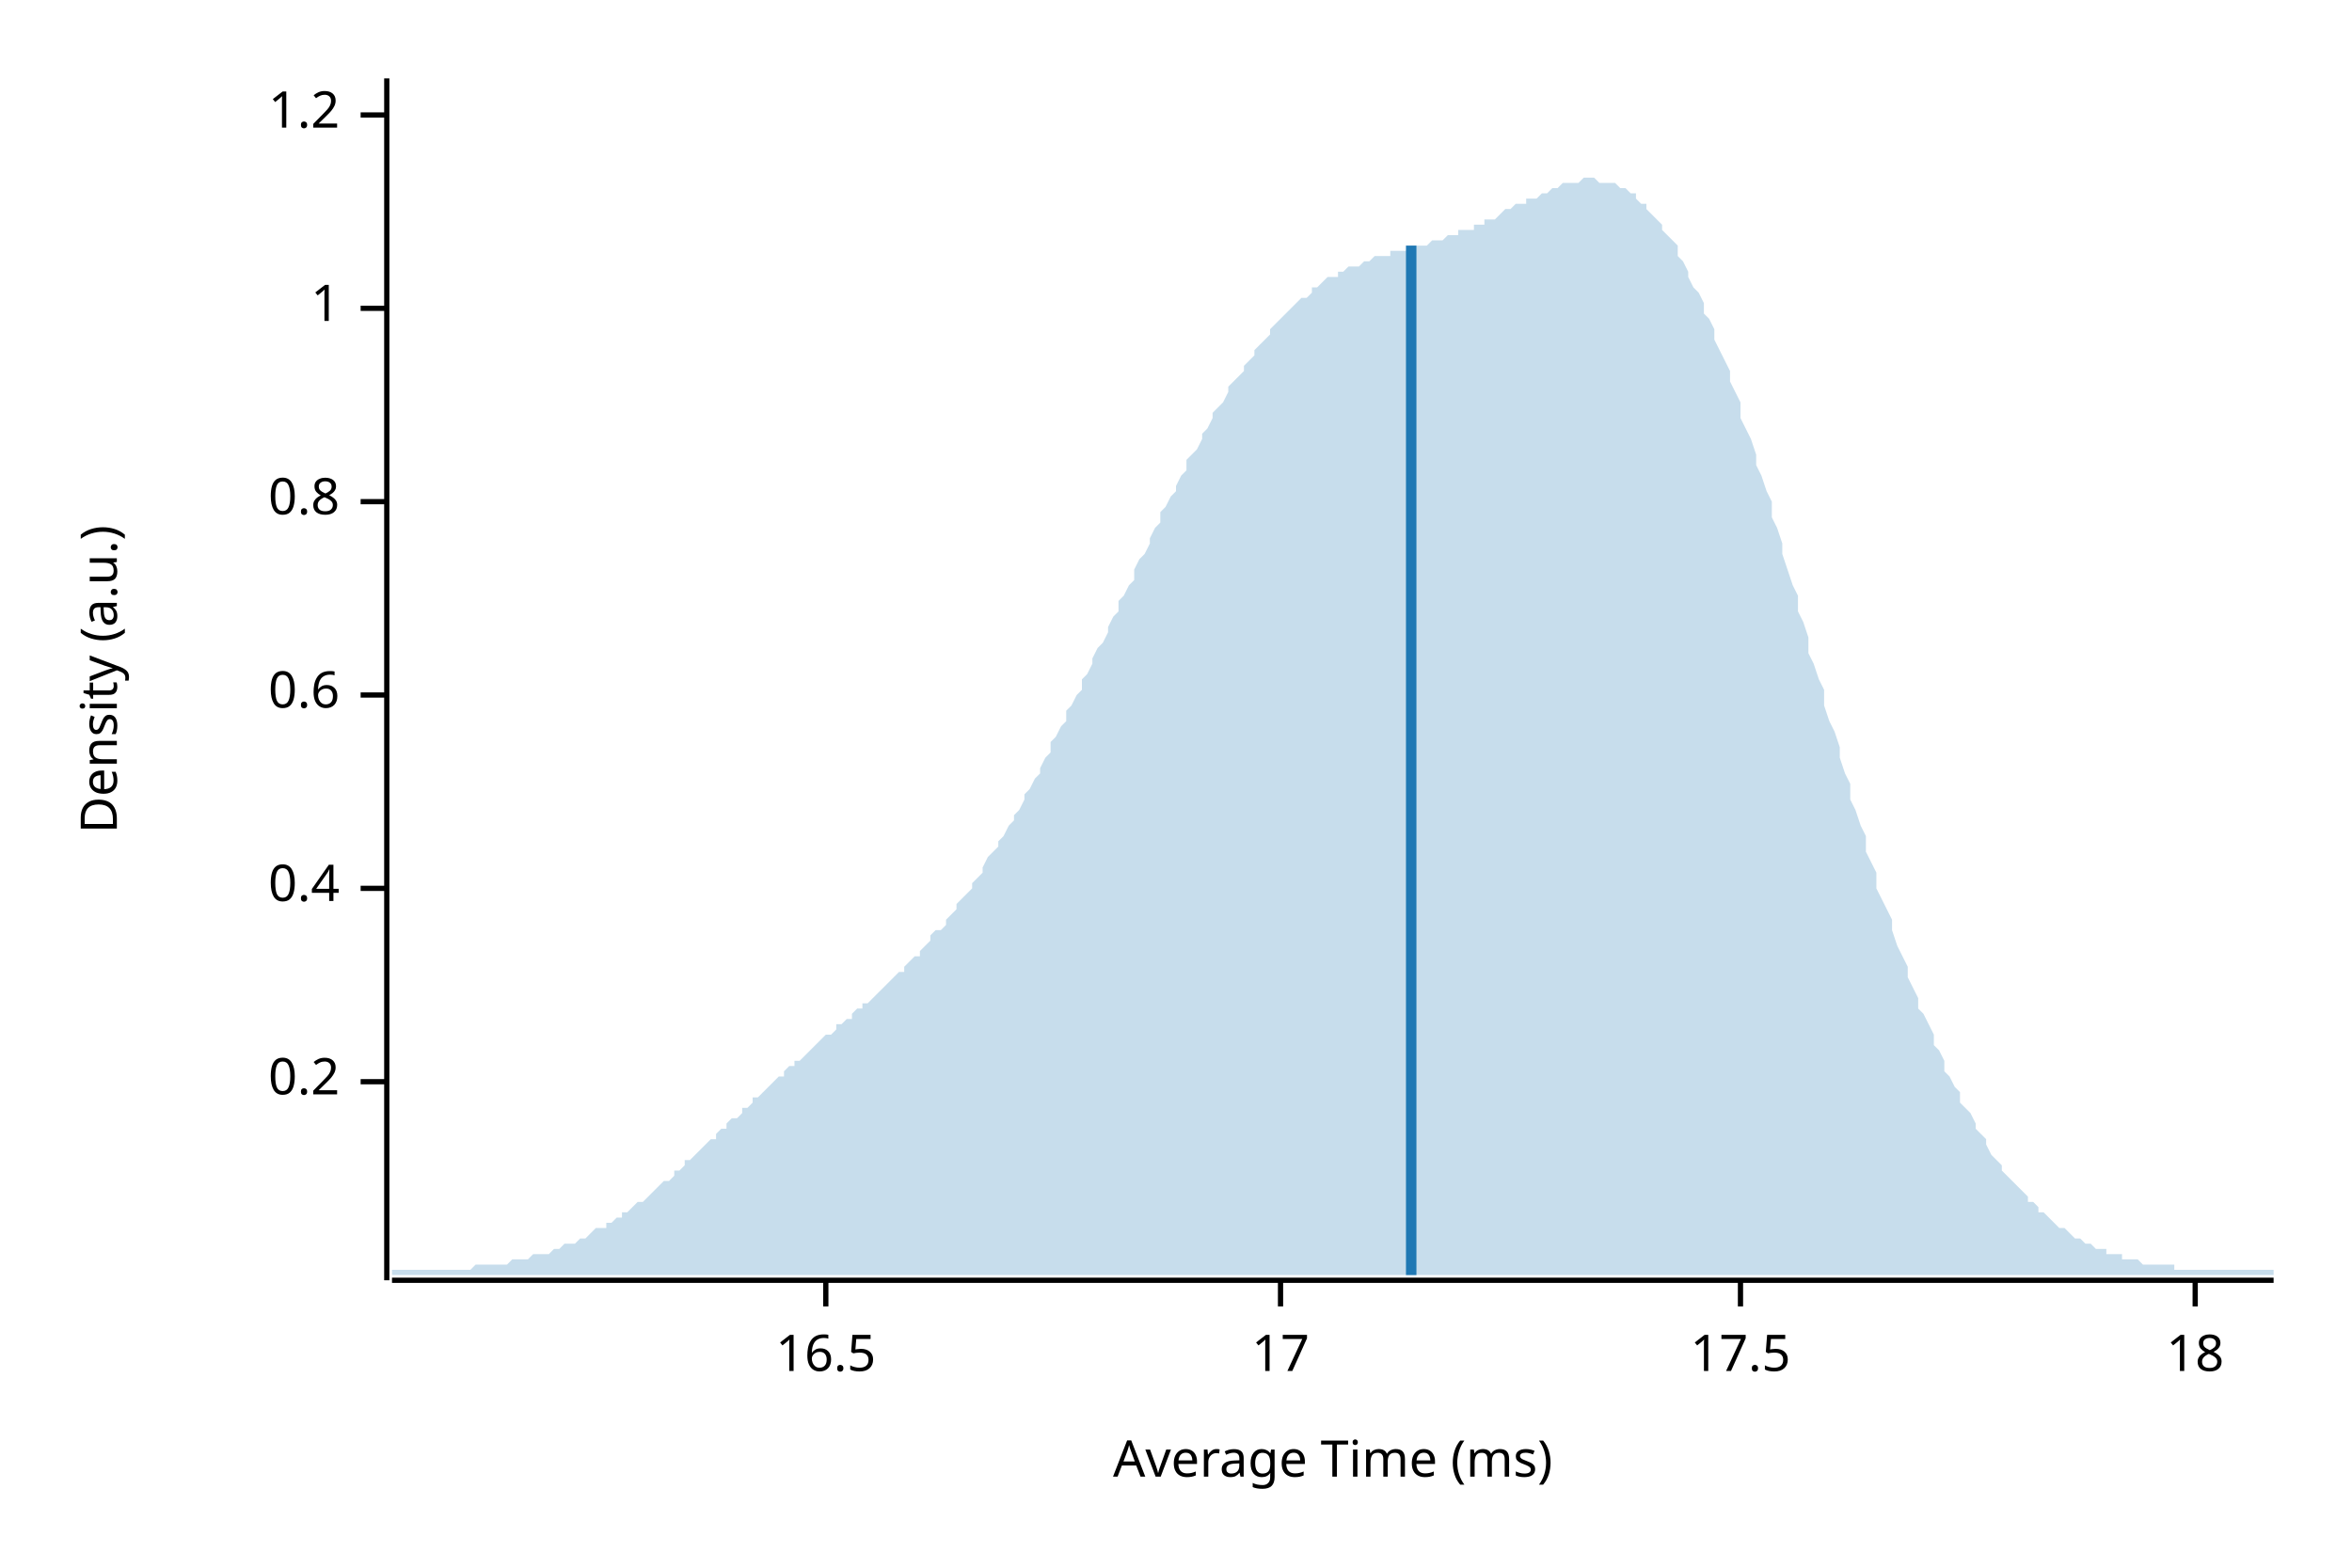
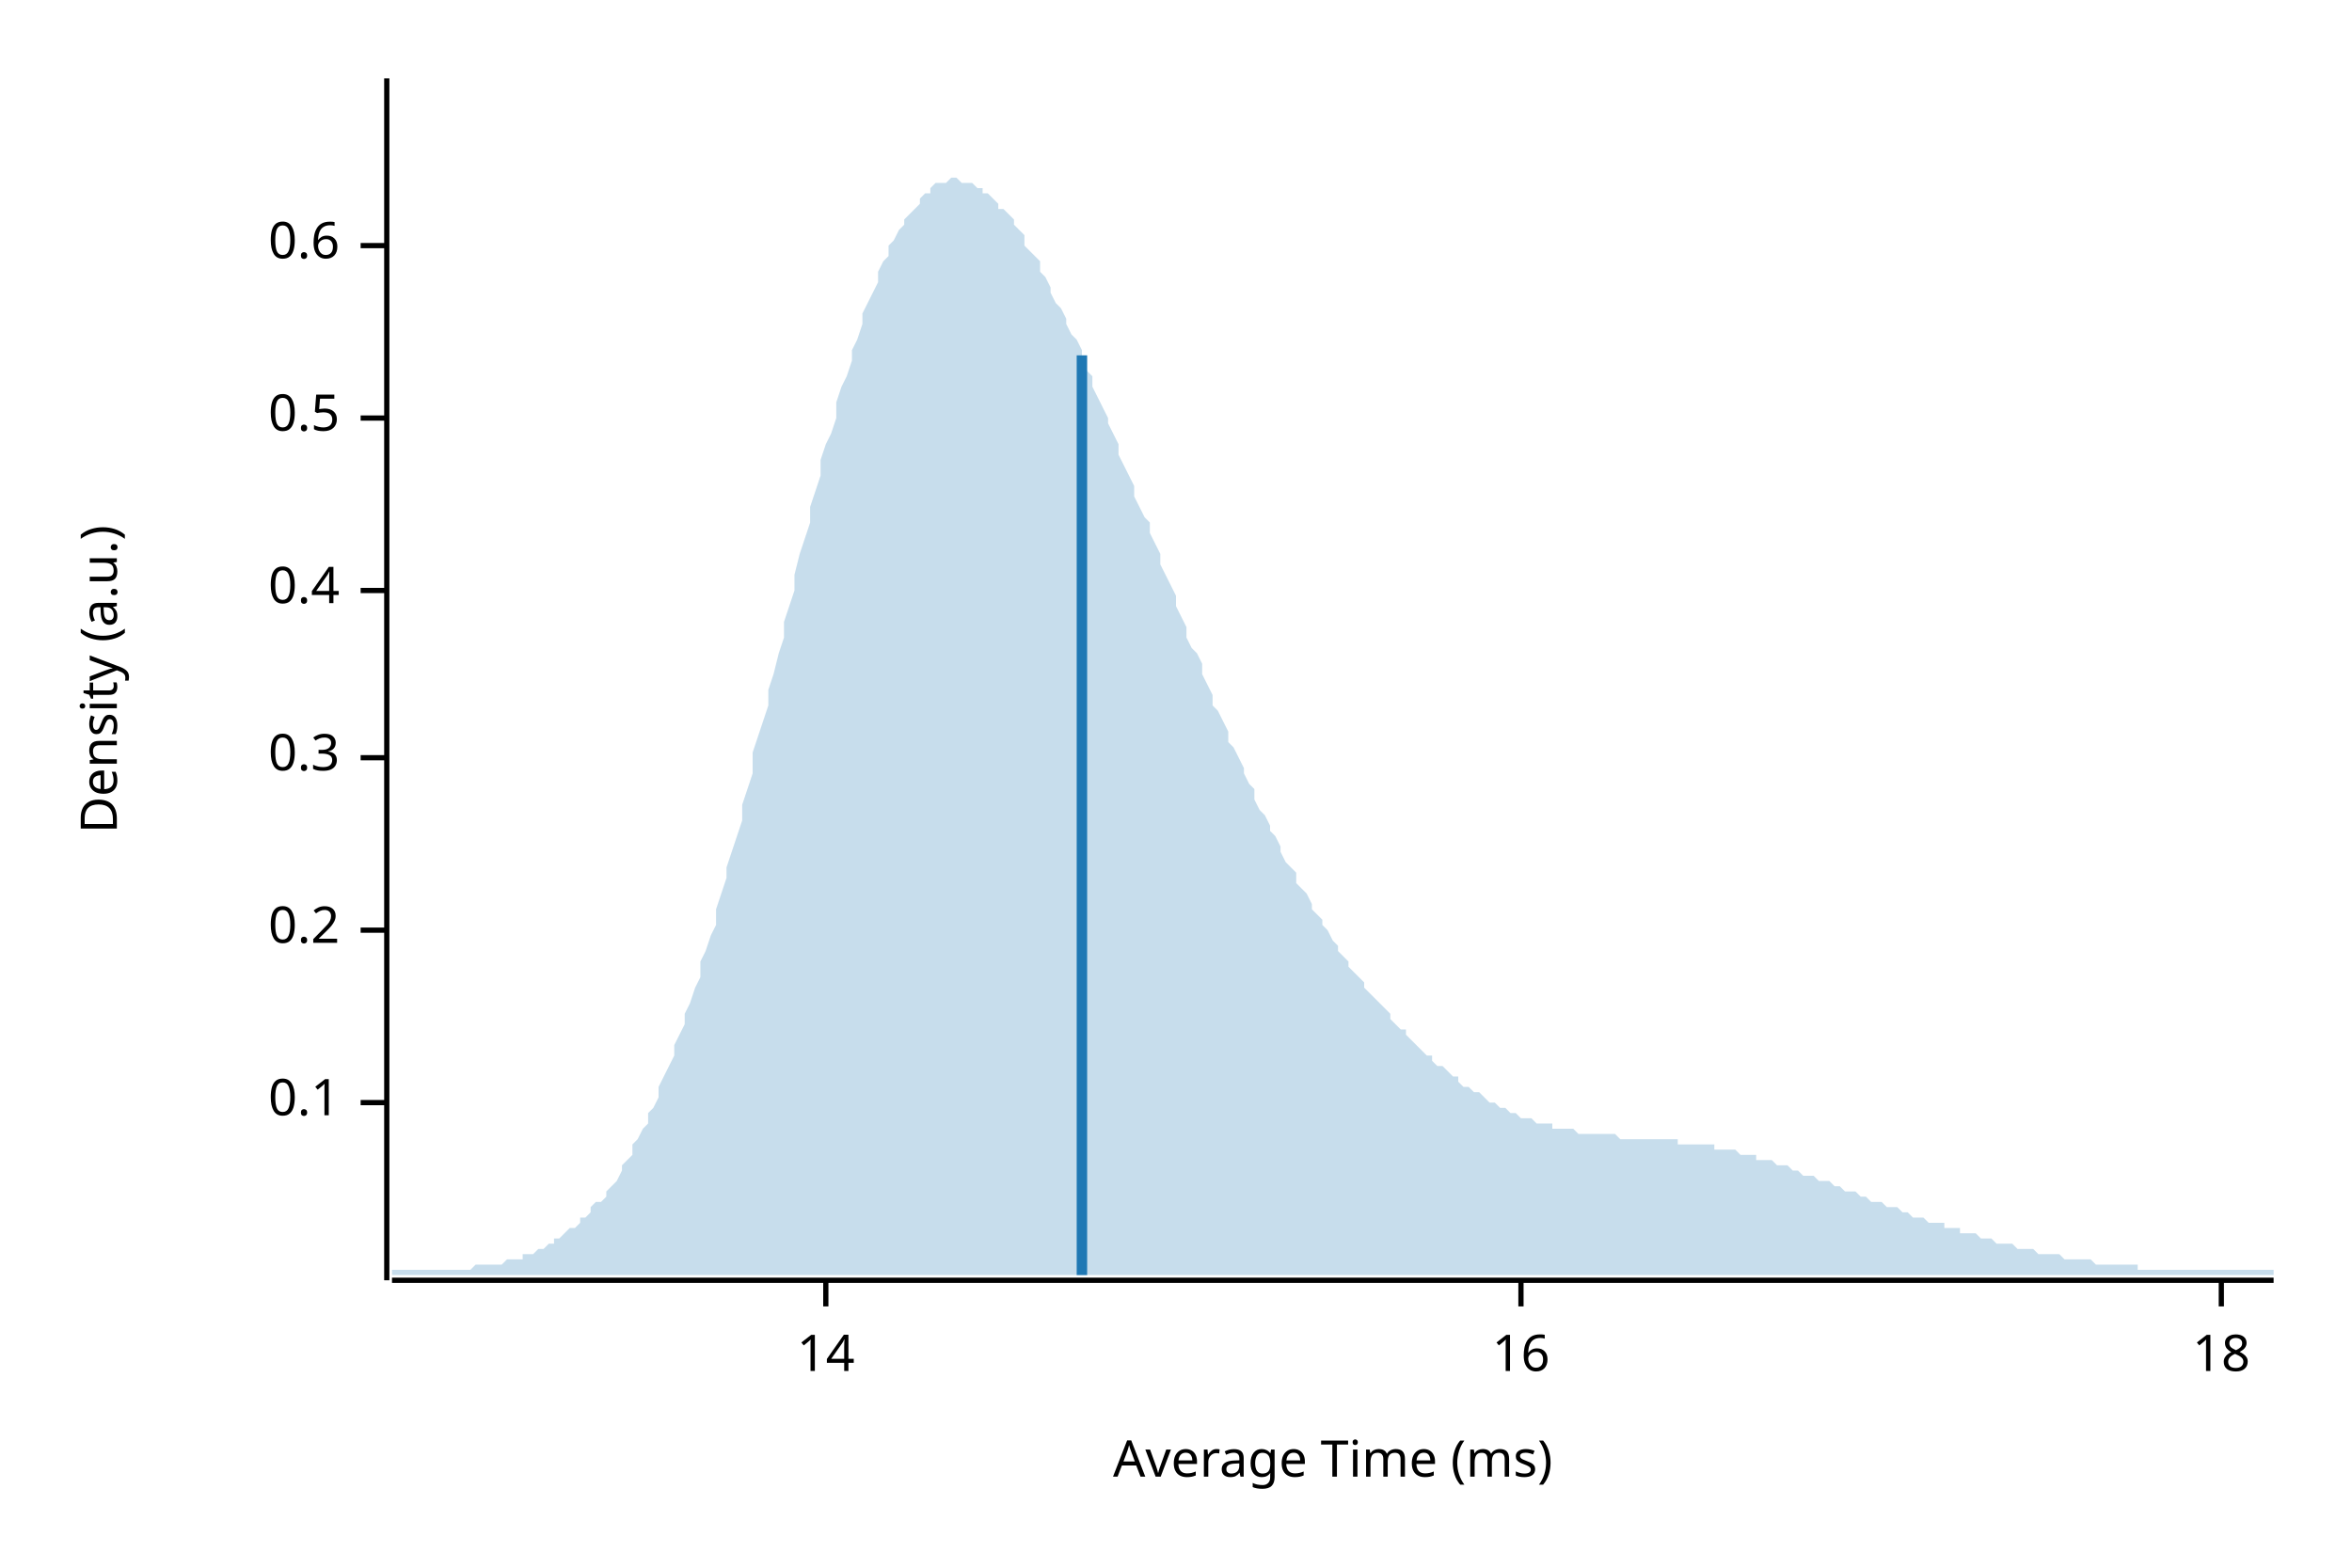
<svg xmlns="http://www.w3.org/2000/svg" width="450" height="300" viewBox="0 0 450 300">
  <text x="15" y="130" dy="0.76em" text-anchor="middle" font-family="sans-serif" font-size="9.677" opacity="1" fill="#000000" transform="rotate(270, 15, 130)">
Density (a.u.)
</text>
  <text x="255" y="285" dy="-0.5ex" text-anchor="middle" font-family="sans-serif" font-size="9.677" opacity="1" fill="#000000">
Average Time (ms)
</text>
  <polyline fill="none" opacity="1" stroke="#000000" stroke-width="1" points="74,15 74,245 " />
-   <text x="65" y="207" dy="0.5ex" text-anchor="end" font-family="sans-serif" font-size="9.677" opacity="1" fill="#000000">
+   <text x="65" y="211" dy="0.5ex" text-anchor="end" font-family="sans-serif" font-size="9.677" opacity="1" fill="#000000">
+ 0.1
+ </text>
+   <polyline fill="none" opacity="1" stroke="#000000" stroke-width="1" points="69,211 74,211 " />
+   <text x="65" y="178" dy="0.5ex" text-anchor="end" font-family="sans-serif" font-size="9.677" opacity="1" fill="#000000">
0.2
</text>
-   <polyline fill="none" opacity="1" stroke="#000000" stroke-width="1" points="69,207 74,207 " />
-   <text x="65" y="170" dy="0.5ex" text-anchor="end" font-family="sans-serif" font-size="9.677" opacity="1" fill="#000000">
+   <polyline fill="none" opacity="1" stroke="#000000" stroke-width="1" points="69,178 74,178 " />
+   <text x="65" y="145" dy="0.5ex" text-anchor="end" font-family="sans-serif" font-size="9.677" opacity="1" fill="#000000">
+ 0.3
+ </text>
+   <polyline fill="none" opacity="1" stroke="#000000" stroke-width="1" points="69,145 74,145 " />
+   <text x="65" y="113" dy="0.5ex" text-anchor="end" font-family="sans-serif" font-size="9.677" opacity="1" fill="#000000">
0.4
</text>
-   <polyline fill="none" opacity="1" stroke="#000000" stroke-width="1" points="69,170 74,170 " />
-   <text x="65" y="133" dy="0.5ex" text-anchor="end" font-family="sans-serif" font-size="9.677" opacity="1" fill="#000000">
+   <polyline fill="none" opacity="1" stroke="#000000" stroke-width="1" points="69,113 74,113 " />
+   <text x="65" y="80" dy="0.5ex" text-anchor="end" font-family="sans-serif" font-size="9.677" opacity="1" fill="#000000">
+ 0.5
+ </text>
+   <polyline fill="none" opacity="1" stroke="#000000" stroke-width="1" points="69,80 74,80 " />
+   <text x="65" y="47" dy="0.5ex" text-anchor="end" font-family="sans-serif" font-size="9.677" opacity="1" fill="#000000">
0.6
</text>
-   <polyline fill="none" opacity="1" stroke="#000000" stroke-width="1" points="69,133 74,133 " />
-   <text x="65" y="96" dy="0.5ex" text-anchor="end" font-family="sans-serif" font-size="9.677" opacity="1" fill="#000000">
- 0.8
- </text>
-   <polyline fill="none" opacity="1" stroke="#000000" stroke-width="1" points="69,96 74,96 " />
-   <text x="65" y="59" dy="0.5ex" text-anchor="end" font-family="sans-serif" font-size="9.677" opacity="1" fill="#000000">
- 1
- </text>
-   <polyline fill="none" opacity="1" stroke="#000000" stroke-width="1" points="69,59 74,59 " />
-   <text x="65" y="22" dy="0.5ex" text-anchor="end" font-family="sans-serif" font-size="9.677" opacity="1" fill="#000000">
- 1.2
- </text>
-   <polyline fill="none" opacity="1" stroke="#000000" stroke-width="1" points="69,22 74,22 " />
+   <polyline fill="none" opacity="1" stroke="#000000" stroke-width="1" points="69,47 74,47 " />
  <polyline fill="none" opacity="1" stroke="#000000" stroke-width="1" points="75,245 435,245 " />
  <text x="158" y="255" dy="0.76em" text-anchor="middle" font-family="sans-serif" font-size="9.677" opacity="1" fill="#000000">
- 16.5
+ 14
</text>
  <polyline fill="none" opacity="1" stroke="#000000" stroke-width="1" points="158,245 158,250 " />
-   <text x="245" y="255" dy="0.76em" text-anchor="middle" font-family="sans-serif" font-size="9.677" opacity="1" fill="#000000">
- 17
+   <text x="291" y="255" dy="0.76em" text-anchor="middle" font-family="sans-serif" font-size="9.677" opacity="1" fill="#000000">
+ 16
</text>
-   <polyline fill="none" opacity="1" stroke="#000000" stroke-width="1" points="245,245 245,250 " />
-   <text x="333" y="255" dy="0.76em" text-anchor="middle" font-family="sans-serif" font-size="9.677" opacity="1" fill="#000000">
- 17.5
- </text>
-   <polyline fill="none" opacity="1" stroke="#000000" stroke-width="1" points="333,245 333,250 " />
-   <text x="420" y="255" dy="0.76em" text-anchor="middle" font-family="sans-serif" font-size="9.677" opacity="1" fill="#000000">
+   <polyline fill="none" opacity="1" stroke="#000000" stroke-width="1" points="291,245 291,250 " />
+   <text x="425" y="255" dy="0.76em" text-anchor="middle" font-family="sans-serif" font-size="9.677" opacity="1" fill="#000000">
18
</text>
-   <polyline fill="none" opacity="1" stroke="#000000" stroke-width="1" points="420,245 420,250 " />
-   <polygon opacity="0.25" fill="#1F78B4" points="75,243 75,243 76,243 77,243 77,243 78,243 79,243 80,243 80,243 81,243 82,243 82,243 83,243 84,243 85,243 85,243 86,243 87,243 87,243 88,243 89,243 90,243 90,243 91,242 92,242 93,242 93,242 94,242 95,242 95,242 96,242 97,242 98,241 98,241 99,241 100,241 100,241 101,241 102,240 103,240 103,240 104,240 105,240 106,239 106,239 107,239 108,238 108,238 109,238 110,238 111,237 111,237 112,237 113,236 113,236 114,235 115,235 116,235 116,234 117,234 118,233 119,233 119,232 120,232 121,231 121,231 122,230 123,230 124,229 124,229 125,228 126,227 126,227 127,226 128,226 129,225 129,224 130,224 131,223 131,222 132,222 133,221 134,220 134,220 135,219 136,218 137,218 137,217 138,216 139,216 139,215 140,214 141,214 142,213 142,212 143,212 144,211 144,210 145,210 146,209 147,208 147,208 148,207 149,206 150,206 150,205 151,204 152,204 152,203 153,203 154,202 155,201 155,201 156,200 157,199 157,199 158,198 159,198 160,197 160,196 161,196 162,195 163,195 163,194 164,193 165,193 165,192 166,192 167,191 168,190 168,190 169,189 170,188 170,188 171,187 172,186 173,186 173,185 174,184 175,183 176,183 176,182 177,181 178,180 178,179 179,178 180,178 181,177 181,176 182,175 183,174 183,173 184,172 185,171 186,170 186,169 187,168 188,167 188,166 189,164 190,163 191,162 191,161 192,160 193,158 194,157 194,156 195,155 196,153 196,152 197,151 198,149 199,148 199,147 200,145 201,144 201,142 202,141 203,139 204,138 204,136 205,135 206,133 207,132 207,130 208,129 209,127 209,126 210,124 211,123 212,121 212,120 213,118 214,117 214,115 215,114 216,112 217,111 217,109 218,107 219,106 220,104 220,103 221,101 222,100 222,98 223,97 224,95 225,94 225,93 226,91 227,90 227,88 228,87 229,86 230,84 230,83 231,82 232,80 232,79 233,78 234,77 235,75 235,74 236,73 237,72 238,71 238,70 239,69 240,68 240,67 241,66 242,65 243,64 243,63 244,62 245,61 245,61 246,60 247,59 248,58 248,58 249,57 250,57 251,56 251,55 252,55 253,54 253,54 254,53 255,53 256,53 256,52 257,52 258,51 258,51 259,51 260,51 261,50 261,50 262,50 263,49 264,49 264,49 265,49 266,49 266,48 267,48 268,48 269,48 269,48 270,47 271,47 271,47 272,47 273,47 274,46 274,46 275,46 276,46 277,45 277,45 278,45 279,45 279,44 280,44 281,44 282,44 282,43 283,43 284,43 284,42 285,42 286,42 287,41 287,41 288,40 289,40 289,40 290,39 291,39 292,39 292,38 293,38 294,38 295,37 295,37 296,37 297,36 297,36 298,36 299,35 300,35 300,35 301,35 302,35 302,35 303,34 304,34 305,34 305,34 306,35 307,35 308,35 308,35 309,35 310,36 310,36 311,36 312,37 313,37 313,38 314,39 315,39 315,40 316,41 317,42 318,43 318,44 319,45 320,46 321,47 321,49 322,50 323,52 323,53 324,55 325,56 326,58 326,60 327,61 328,63 328,65 329,67 330,69 331,71 331,73 332,75 333,77 333,80 334,82 335,84 336,87 336,89 337,91 338,94 339,96 339,99 340,101 341,104 341,106 342,109 343,112 344,114 344,117 345,119 346,122 346,125 347,127 348,130 349,132 349,135 350,138 351,140 352,143 352,145 353,148 354,150 354,153 355,155 356,158 357,160 357,163 358,165 359,167 359,170 360,172 361,174 362,176 362,178 363,181 364,183 365,185 365,187 366,189 367,191 367,193 368,194 369,196 370,198 370,200 371,201 372,203 372,205 373,206 374,208 375,209 375,211 376,212 377,213 378,215 378,216 379,217 380,218 380,219 381,221 382,222 383,223 383,224 384,225 385,226 385,226 386,227 387,228 388,229 388,230 389,230 390,231 390,232 391,232 392,233 393,234 393,234 394,235 395,235 396,236 396,236 397,237 398,237 398,237 399,238 400,238 401,239 401,239 402,239 403,239 403,240 404,240 405,240 406,240 406,241 407,241 408,241 409,241 409,241 410,242 411,242 411,242 412,242 413,242 414,242 414,242 415,242 416,242 416,243 417,243 418,243 419,243 419,243 420,243 421,243 422,243 422,243 423,243 424,243 424,243 425,243 426,243 427,243 427,243 428,243 429,243 429,243 430,243 431,243 432,243 432,243 433,243 434,243 435,243 435,244 75,244 " />
-   <polyline fill="none" opacity="1" stroke="#1F78B4" stroke-width="2" points="270,244 270,47 " />
+   <polyline fill="none" opacity="1" stroke="#000000" stroke-width="1" points="425,245 425,250 " />
+   <polygon opacity="0.25" fill="#1F78B4" points="75,243 75,243 76,243 77,243 77,243 78,243 79,243 80,243 80,243 81,243 82,243 82,243 83,243 84,243 85,243 85,243 86,243 87,243 87,243 88,243 89,243 90,243 90,243 91,242 92,242 93,242 93,242 94,242 95,242 95,242 96,242 97,241 98,241 98,241 99,241 100,241 100,240 101,240 102,240 103,239 103,239 104,239 105,238 106,238 106,237 107,237 108,236 108,236 109,235 110,235 111,234 111,233 112,233 113,232 113,231 114,230 115,230 116,229 116,228 117,227 118,226 119,224 119,223 120,222 121,221 121,219 122,218 123,216 124,215 124,213 125,212 126,210 126,208 127,206 128,204 129,202 129,200 130,198 131,196 131,194 132,192 133,189 134,187 134,184 135,182 136,179 137,177 137,174 138,171 139,168 139,166 140,163 141,160 142,157 142,154 143,151 144,148 144,144 145,141 146,138 147,135 147,132 148,129 149,125 150,122 150,119 151,116 152,113 152,110 153,106 154,103 155,100 155,97 156,94 157,91 157,88 158,85 159,83 160,80 160,77 161,74 162,72 163,69 163,67 164,65 165,62 165,60 166,58 167,56 168,54 168,52 169,50 170,49 170,47 171,46 172,44 173,43 173,42 174,41 175,40 176,39 176,38 177,37 178,37 178,36 179,35 180,35 181,35 181,35 182,34 183,34 183,34 184,35 185,35 186,35 186,35 187,36 188,36 188,37 189,37 190,38 191,39 191,40 192,40 193,41 194,42 194,43 195,44 196,45 196,47 197,48 198,49 199,50 199,52 200,53 201,55 201,56 202,58 203,59 204,61 204,62 205,64 206,65 207,67 207,69 208,71 209,72 209,74 210,76 211,78 212,80 212,81 213,83 214,85 214,87 215,89 216,91 217,93 217,95 218,97 219,99 220,100 220,102 221,104 222,106 222,108 223,110 224,112 225,114 225,116 226,118 227,120 227,122 228,124 229,125 230,127 230,129 231,131 232,133 232,135 233,136 234,138 235,140 235,142 236,143 237,145 238,147 238,148 239,150 240,151 240,153 241,155 242,156 243,158 243,159 244,160 245,162 245,163 246,165 247,166 248,167 248,169 249,170 250,171 251,173 251,174 252,175 253,176 253,177 254,178 255,180 256,181 256,182 257,183 258,184 258,185 259,186 260,187 261,188 261,189 262,190 263,191 264,192 264,192 265,193 266,194 266,195 267,196 268,197 269,197 269,198 270,199 271,200 271,200 272,201 273,202 274,202 274,203 275,204 276,204 277,205 277,205 278,206 279,206 279,207 280,208 281,208 282,209 282,209 283,209 284,210 284,210 285,211 286,211 287,212 287,212 288,212 289,213 289,213 290,213 291,214 292,214 292,214 293,214 294,215 295,215 295,215 296,215 297,215 297,216 298,216 299,216 300,216 300,216 301,216 302,217 302,217 303,217 304,217 305,217 305,217 306,217 307,217 308,217 308,217 309,217 310,218 310,218 311,218 312,218 313,218 313,218 314,218 315,218 315,218 316,218 317,218 318,218 318,218 319,218 320,218 321,218 321,219 322,219 323,219 323,219 324,219 325,219 326,219 326,219 327,219 328,219 328,220 329,220 330,220 331,220 331,220 332,220 333,221 333,221 334,221 335,221 336,221 336,222 337,222 338,222 339,222 339,222 340,223 341,223 341,223 342,223 343,224 344,224 344,224 345,225 346,225 346,225 347,225 348,226 349,226 349,226 350,226 351,227 352,227 352,227 353,228 354,228 354,228 355,228 356,229 357,229 357,229 358,230 359,230 359,230 360,230 361,231 362,231 362,231 363,231 364,232 365,232 365,232 366,233 367,233 367,233 368,233 369,234 370,234 370,234 371,234 372,234 372,235 373,235 374,235 375,235 375,236 376,236 377,236 378,236 378,236 379,237 380,237 380,237 381,237 382,238 383,238 383,238 384,238 385,238 385,238 386,239 387,239 388,239 388,239 389,239 390,240 390,240 391,240 392,240 393,240 393,240 394,240 395,241 396,241 396,241 397,241 398,241 398,241 399,241 400,241 401,242 401,242 402,242 403,242 403,242 404,242 405,242 406,242 406,242 407,242 408,242 409,242 409,243 410,243 411,243 411,243 412,243 413,243 414,243 414,243 415,243 416,243 416,243 417,243 418,243 419,243 419,243 420,243 421,243 422,243 422,243 423,243 424,243 424,243 425,243 426,243 427,243 427,243 428,243 429,243 429,243 430,243 431,243 432,243 432,243 433,243 434,243 435,243 435,244 75,244 " />
+   <polyline fill="none" opacity="1" stroke="#1F78B4" stroke-width="2" points="207,244 207,68 " />
</svg>
